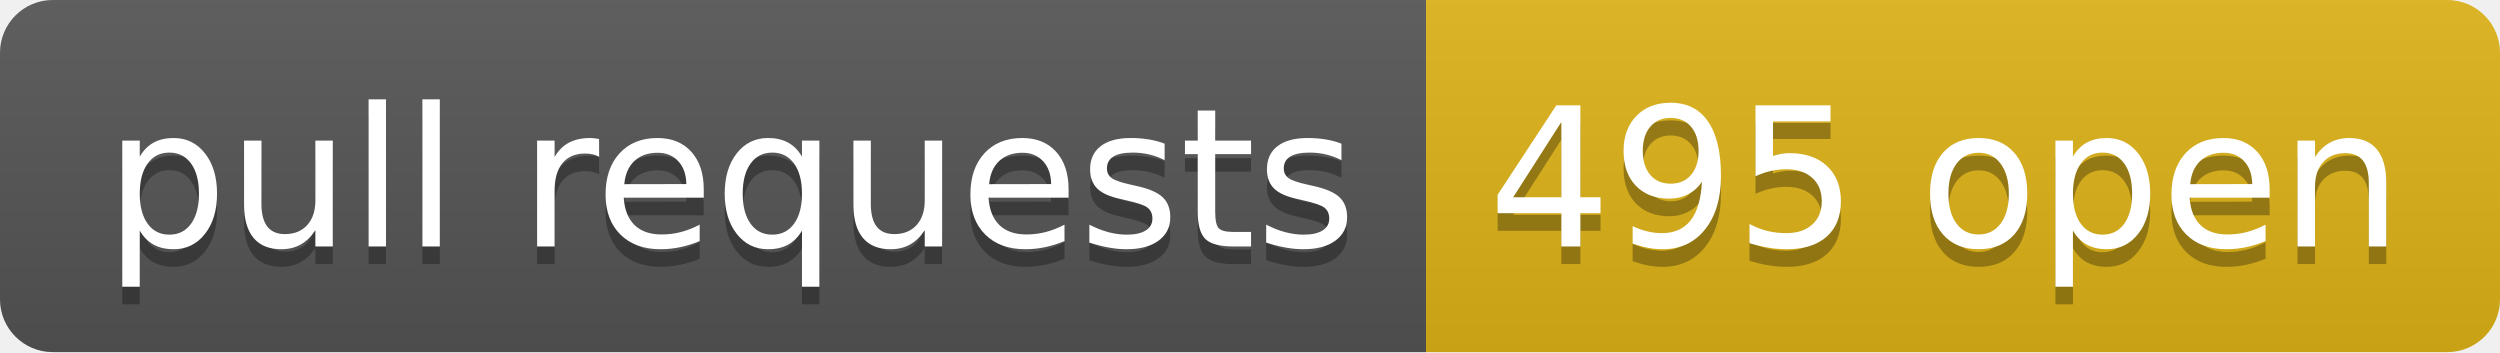
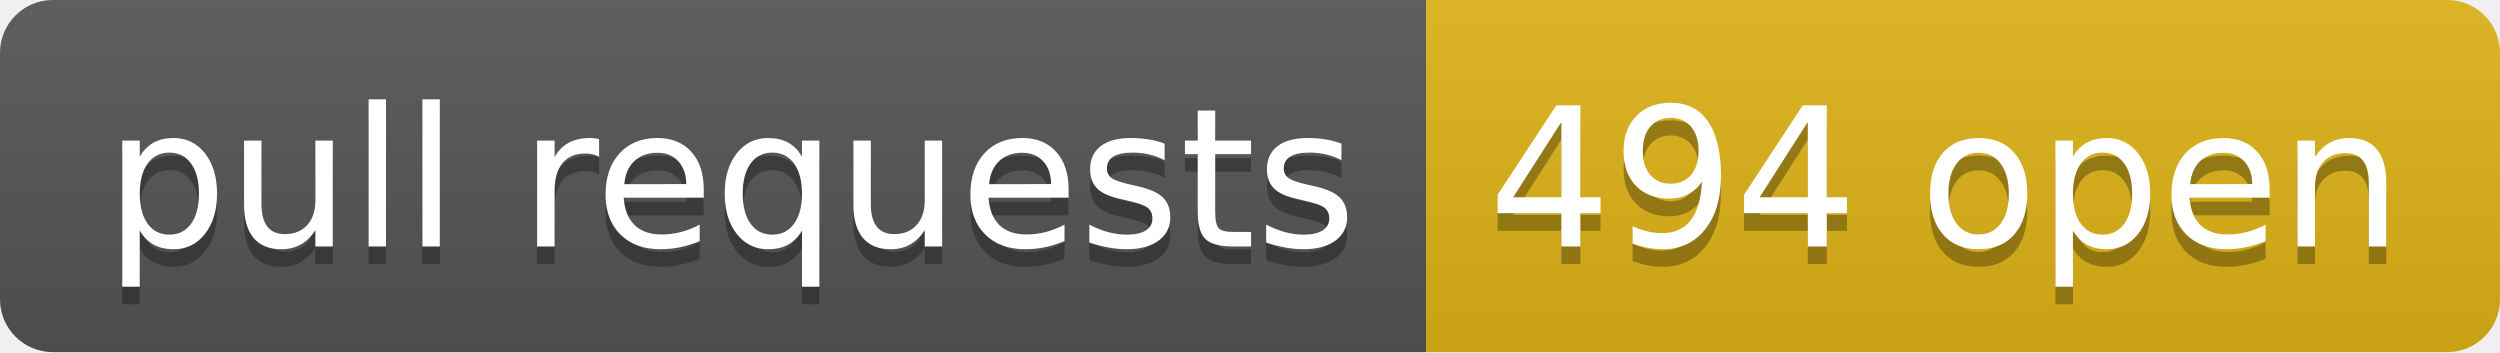
- <svg xmlns="http://www.w3.org/2000/svg" width="142" height="20" role="img" aria-label="pull requests: 495 open">
+ <svg xmlns="http://www.w3.org/2000/svg" width="142" height="20" role="img" aria-label="pull requests: 494 open">
  <linearGradient id="s" x2="0" y2="100%">
    <stop offset="0" stop-color="#bbb" stop-opacity=".1" />
    <stop offset="1" stop-opacity=".1" />
  </linearGradient>
  <clipPath id="r">
    <rect width="142" height="20" rx="3" fill="#fff" />
  </clipPath>
  <g clip-path="url(#r)">
    <rect width="81" height="20" fill="#555" />
    <rect x="81" width="61" height="20" fill="#dfb317" />
    <rect width="142" height="20" fill="url(#s)" />
  </g>
  <g fill="#fff" text-anchor="middle" font-family="Verdana,Geneva,DejaVu Sans,sans-serif" text-rendering="geometricPrecision" font-size="110">
    <text aria-hidden="true" x="415" y="150" fill="#010101" fill-opacity=".3" transform="scale(.1)" textLength="710">pull requests</text>
    <text x="415" y="140" transform="scale(.1)" fill="#fff" textLength="710">pull requests</text>
-     <text aria-hidden="true" x="1105" y="150" fill="#010101" fill-opacity=".3" transform="scale(.1)" textLength="510">495 open</text>
-     <text x="1105" y="140" transform="scale(.1)" fill="#fff" textLength="510">495 open</text>
+     <text aria-hidden="true" x="1105" y="150" fill="#010101" fill-opacity=".3" transform="scale(.1)" textLength="510">494 open</text>
+     <text x="1105" y="140" transform="scale(.1)" fill="#fff" textLength="510">494 open</text>
  </g>
</svg>
